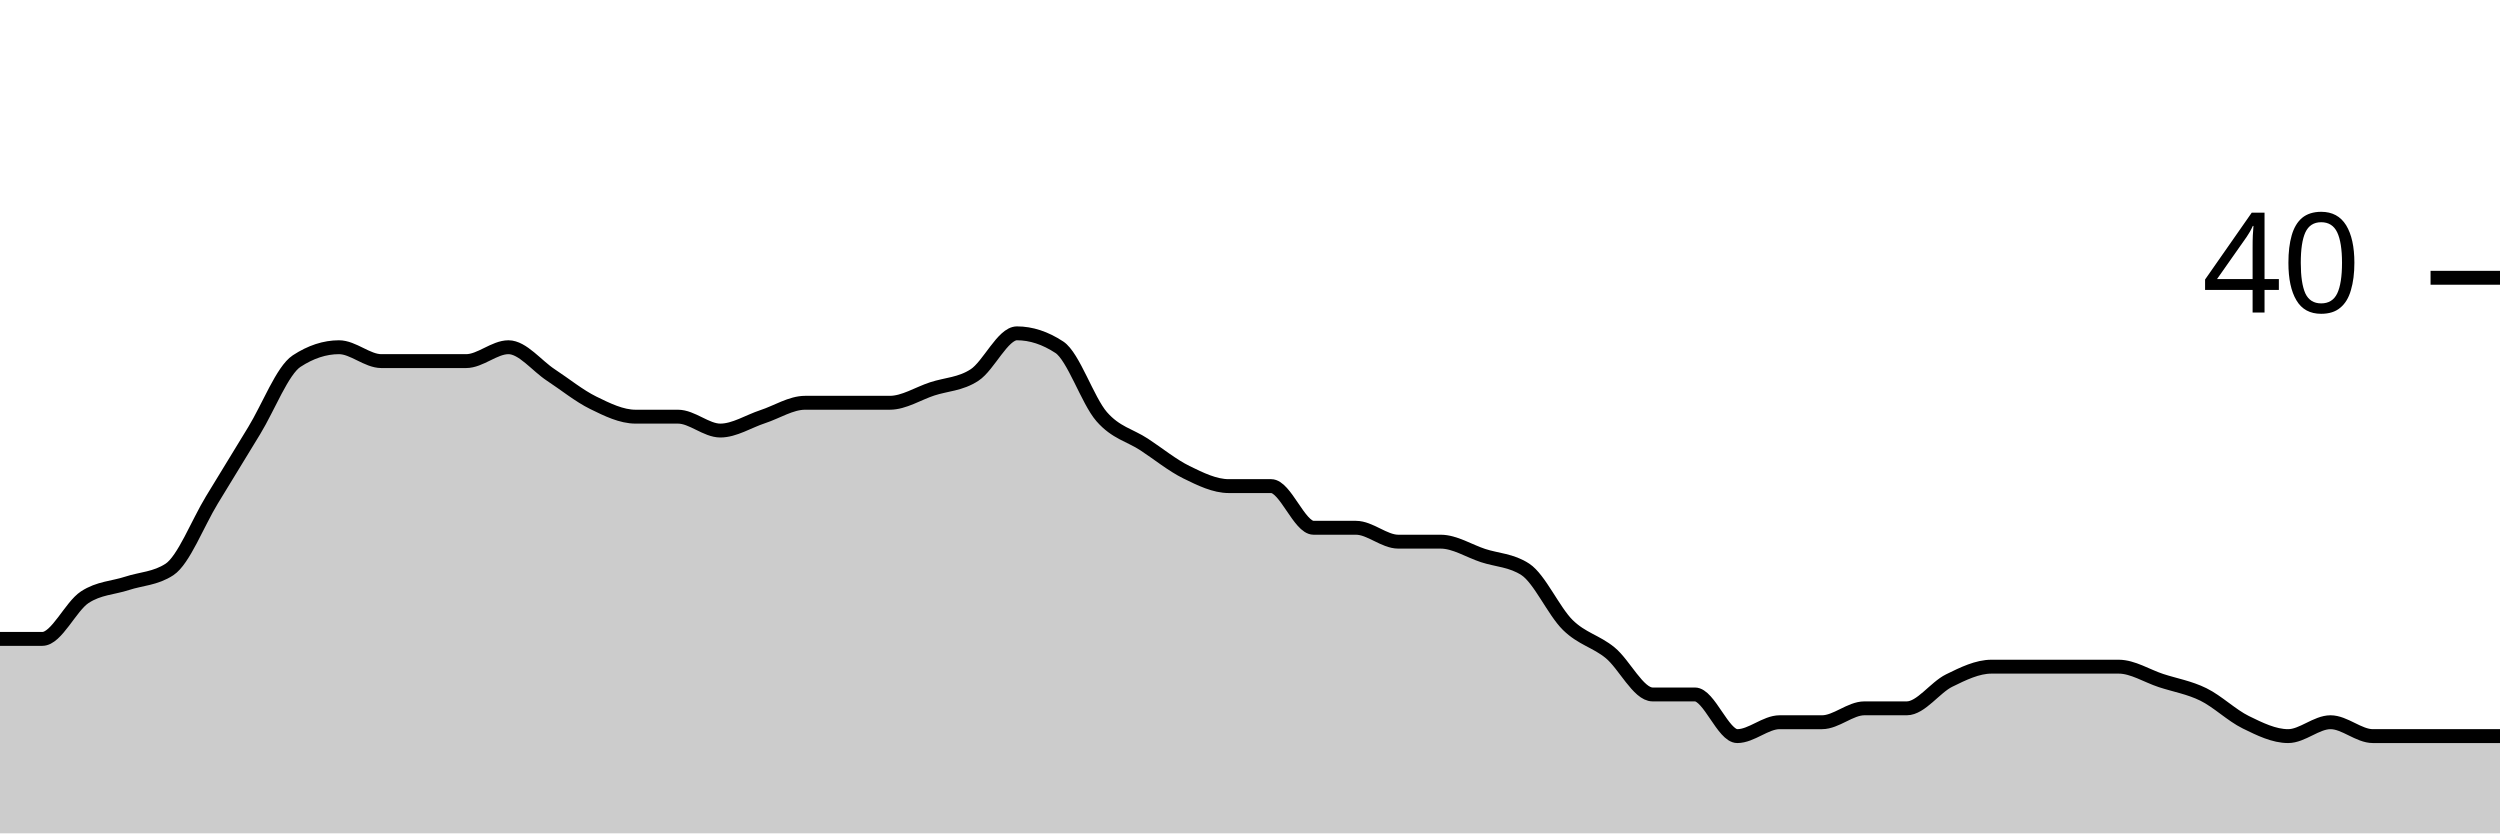
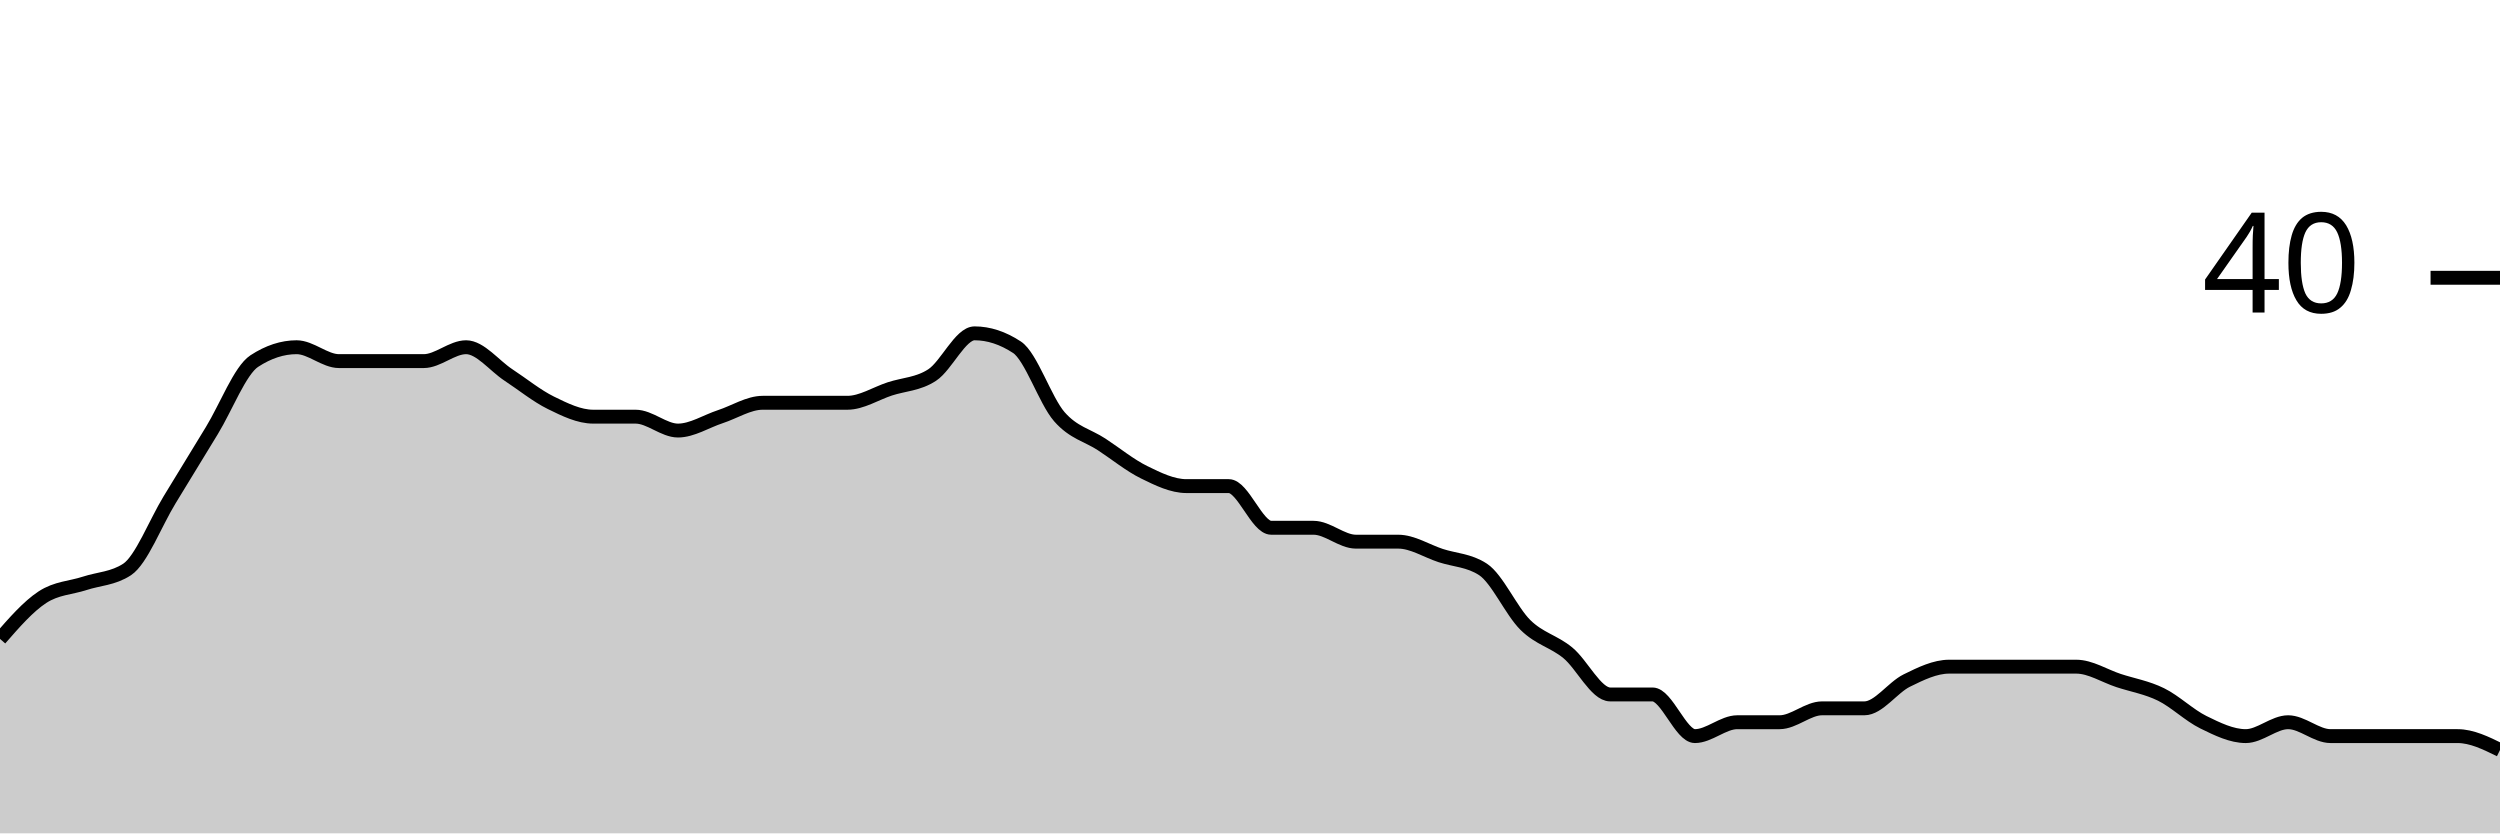
<svg xmlns="http://www.w3.org/2000/svg" viewBox="0 0 180 60">
  <g transform="translate(0,20)">
-     <path class="area" fill="rgba(0, 0, 0, 0.2)" d="M0,26C1.017,26,2.034,26,3.051,26C4.068,26,5.085,23.667,6.102,23C7.119,22.333,8.136,22.333,9.153,22C10.169,21.667,11.186,21.667,12.203,21C13.22,20.333,14.237,17.667,15.254,16C16.271,14.333,17.288,12.667,18.305,11C19.322,9.333,20.339,6.667,21.356,6C22.373,5.333,23.39,5,24.407,5C25.424,5,26.441,6,27.458,6C28.475,6,29.492,6,30.508,6C31.525,6,32.542,6,33.559,6C34.576,6,35.593,5,36.61,5C37.627,5,38.644,6.333,39.661,7C40.678,7.667,41.695,8.5,42.712,9C43.729,9.5,44.746,10,45.763,10C46.78,10,47.797,10,48.814,10C49.831,10,50.847,11,51.864,11C52.881,11,53.898,10.333,54.915,10C55.932,9.667,56.949,9,57.966,9C58.983,9,60,9,61.017,9C62.034,9,63.051,9,64.068,9C65.085,9,66.102,8.333,67.119,8C68.136,7.667,69.153,7.667,70.169,7C71.186,6.333,72.203,4,73.22,4C74.237,4,75.254,4.333,76.271,5C77.288,5.667,78.305,8.833,79.322,10C80.339,11.167,81.356,11.333,82.373,12C83.39,12.667,84.407,13.5,85.424,14C86.441,14.5,87.458,15,88.475,15C89.492,15,90.508,15,91.525,15C92.542,15,93.559,18,94.576,18C95.593,18,96.61,18,97.627,18C98.644,18,99.661,19,100.678,19C101.695,19,102.712,19,103.729,19C104.746,19,105.763,19.667,106.78,20C107.797,20.333,108.814,20.333,109.831,21C110.847,21.667,111.864,24,112.881,25C113.898,26,114.915,26.167,115.932,27C116.949,27.833,117.966,30,118.983,30C120,30,121.017,30,122.034,30C123.051,30,124.068,33,125.085,33C126.102,33,127.119,32,128.136,32C129.153,32,130.169,32,131.186,32C132.203,32,133.22,31,134.237,31C135.254,31,136.271,31,137.288,31C138.305,31,139.322,29.5,140.339,29C141.356,28.5,142.373,28,143.39,28C144.407,28,145.424,28,146.441,28C147.458,28,148.475,28,149.492,28C150.508,28,151.525,28,152.542,28C153.559,28,154.576,28.667,155.593,29C156.61,29.333,157.627,29.5,158.644,30C159.661,30.5,160.678,31.5,161.695,32C162.712,32.5,163.729,33,164.746,33C165.763,33,166.78,32,167.797,32C168.814,32,169.831,33,170.847,33C171.864,33,172.881,33,173.898,33C174.915,33,175.932,33,176.949,33C177.966,33,178.983,33,180,33L180,40C178.983,40,177.966,40,176.949,40C175.932,40,174.915,40,173.898,40C172.881,40,171.864,40,170.847,40C169.831,40,168.814,40,167.797,40C166.78,40,165.763,40,164.746,40C163.729,40,162.712,40,161.695,40C160.678,40,159.661,40,158.644,40C157.627,40,156.61,40,155.593,40C154.576,40,153.559,40,152.542,40C151.525,40,150.508,40,149.492,40C148.475,40,147.458,40,146.441,40C145.424,40,144.407,40,143.39,40C142.373,40,141.356,40,140.339,40C139.322,40,138.305,40,137.288,40C136.271,40,135.254,40,134.237,40C133.22,40,132.203,40,131.186,40C130.169,40,129.153,40,128.136,40C127.119,40,126.102,40,125.085,40C124.068,40,123.051,40,122.034,40C121.017,40,120,40,118.983,40C117.966,40,116.949,40,115.932,40C114.915,40,113.898,40,112.881,40C111.864,40,110.847,40,109.831,40C108.814,40,107.797,40,106.78,40C105.763,40,104.746,40,103.729,40C102.712,40,101.695,40,100.678,40C99.661,40,98.644,40,97.627,40C96.61,40,95.593,40,94.576,40C93.559,40,92.542,40,91.525,40C90.508,40,89.492,40,88.475,40C87.458,40,86.441,40,85.424,40C84.407,40,83.39,40,82.373,40C81.356,40,80.339,40,79.322,40C78.305,40,77.288,40,76.271,40C75.254,40,74.237,40,73.22,40C72.203,40,71.186,40,70.169,40C69.153,40,68.136,40,67.119,40C66.102,40,65.085,40,64.068,40C63.051,40,62.034,40,61.017,40C60,40,58.983,40,57.966,40C56.949,40,55.932,40,54.915,40C53.898,40,52.881,40,51.864,40C50.847,40,49.831,40,48.814,40C47.797,40,46.78,40,45.763,40C44.746,40,43.729,40,42.712,40C41.695,40,40.678,40,39.661,40C38.644,40,37.627,40,36.61,40C35.593,40,34.576,40,33.559,40C32.542,40,31.525,40,30.508,40C29.492,40,28.475,40,27.458,40C26.441,40,25.424,40,24.407,40C23.39,40,22.373,40,21.356,40C20.339,40,19.322,40,18.305,40C17.288,40,16.271,40,15.254,40C14.237,40,13.22,40,12.203,40C11.186,40,10.169,40,9.153,40C8.136,40,7.119,40,6.102,40C5.085,40,4.068,40,3.051,40C2.034,40,1.017,40,0,40Z" />
-     <path class="line" stroke="black" fill="none" d="M0,26C1.017,26,2.034,26,3.051,26C4.068,26,5.085,23.667,6.102,23C7.119,22.333,8.136,22.333,9.153,22C10.169,21.667,11.186,21.667,12.203,21C13.22,20.333,14.237,17.667,15.254,16C16.271,14.333,17.288,12.667,18.305,11C19.322,9.333,20.339,6.667,21.356,6C22.373,5.333,23.39,5,24.407,5C25.424,5,26.441,6,27.458,6C28.475,6,29.492,6,30.508,6C31.525,6,32.542,6,33.559,6C34.576,6,35.593,5,36.61,5C37.627,5,38.644,6.333,39.661,7C40.678,7.667,41.695,8.5,42.712,9C43.729,9.5,44.746,10,45.763,10C46.78,10,47.797,10,48.814,10C49.831,10,50.847,11,51.864,11C52.881,11,53.898,10.333,54.915,10C55.932,9.667,56.949,9,57.966,9C58.983,9,60,9,61.017,9C62.034,9,63.051,9,64.068,9C65.085,9,66.102,8.333,67.119,8C68.136,7.667,69.153,7.667,70.169,7C71.186,6.333,72.203,4,73.22,4C74.237,4,75.254,4.333,76.271,5C77.288,5.667,78.305,8.833,79.322,10C80.339,11.167,81.356,11.333,82.373,12C83.39,12.667,84.407,13.5,85.424,14C86.441,14.5,87.458,15,88.475,15C89.492,15,90.508,15,91.525,15C92.542,15,93.559,18,94.576,18C95.593,18,96.61,18,97.627,18C98.644,18,99.661,19,100.678,19C101.695,19,102.712,19,103.729,19C104.746,19,105.763,19.667,106.78,20C107.797,20.333,108.814,20.333,109.831,21C110.847,21.667,111.864,24,112.881,25C113.898,26,114.915,26.167,115.932,27C116.949,27.833,117.966,30,118.983,30C120,30,121.017,30,122.034,30C123.051,30,124.068,33,125.085,33C126.102,33,127.119,32,128.136,32C129.153,32,130.169,32,131.186,32C132.203,32,133.22,31,134.237,31C135.254,31,136.271,31,137.288,31C138.305,31,139.322,29.5,140.339,29C141.356,28.5,142.373,28,143.39,28C144.407,28,145.424,28,146.441,28C147.458,28,148.475,28,149.492,28C150.508,28,151.525,28,152.542,28C153.559,28,154.576,28.667,155.593,29C156.61,29.333,157.627,29.5,158.644,30C159.661,30.5,160.678,31.5,161.695,32C162.712,32.5,163.729,33,164.746,33C165.763,33,166.78,32,167.797,32C168.814,32,169.831,33,170.847,33C171.864,33,172.881,33,173.898,33C174.915,33,175.932,33,176.949,33C177.966,33,178.983,33,180,33" />
+     <path class="area" fill="rgba(0, 0, 0, 0.2)" d="M0,26C1.017,24.833,2.034,23.667,3.051,23C4.068,22.333,5.085,22.333,6.102,22C7.119,21.667,8.136,21.667,9.153,21C10.169,20.333,11.186,17.667,12.203,16C13.22,14.333,14.237,12.667,15.254,11C16.271,9.333,17.288,6.667,18.305,6C19.322,5.333,20.339,5,21.356,5C22.373,5,23.39,6,24.407,6C25.424,6,26.441,6,27.458,6C28.475,6,29.492,6,30.508,6C31.525,6,32.542,5,33.559,5C34.576,5,35.593,6.333,36.61,7C37.627,7.667,38.644,8.5,39.661,9C40.678,9.5,41.695,10,42.712,10C43.729,10,44.746,10,45.763,10C46.78,10,47.797,11,48.814,11C49.831,11,50.847,10.333,51.864,10C52.881,9.667,53.898,9,54.915,9C55.932,9,56.949,9,57.966,9C58.983,9,60,9,61.017,9C62.034,9,63.051,8.333,64.068,8C65.085,7.667,66.102,7.667,67.119,7C68.136,6.333,69.153,4,70.169,4C71.186,4,72.203,4.333,73.22,5C74.237,5.667,75.254,8.833,76.271,10C77.288,11.167,78.305,11.333,79.322,12C80.339,12.667,81.356,13.5,82.373,14C83.39,14.5,84.407,15,85.424,15C86.441,15,87.458,15,88.475,15C89.492,15,90.508,18,91.525,18C92.542,18,93.559,18,94.576,18C95.593,18,96.61,19,97.627,19C98.644,19,99.661,19,100.678,19C101.695,19,102.712,19.667,103.729,20C104.746,20.333,105.763,20.333,106.78,21C107.797,21.667,108.814,24,109.831,25C110.847,26,111.864,26.167,112.881,27C113.898,27.833,114.915,30,115.932,30C116.949,30,117.966,30,118.983,30C120,30,121.017,33,122.034,33C123.051,33,124.068,32,125.085,32C126.102,32,127.119,32,128.136,32C129.153,32,130.169,31,131.186,31C132.203,31,133.22,31,134.237,31C135.254,31,136.271,29.5,137.288,29C138.305,28.5,139.322,28,140.339,28C141.356,28,142.373,28,143.39,28C144.407,28,145.424,28,146.441,28C147.458,28,148.475,28,149.492,28C150.508,28,151.525,28.667,152.542,29C153.559,29.333,154.576,29.5,155.593,30C156.61,30.5,157.627,31.5,158.644,32C159.661,32.5,160.678,33,161.695,33C162.712,33,163.729,32,164.746,32C165.763,32,166.78,33,167.797,33C168.814,33,169.831,33,170.847,33C171.864,33,172.881,33,173.898,33C174.915,33,175.932,33,176.949,33C177.966,33,178.983,33.5,180,34L180,40C178.983,40,177.966,40,176.949,40C175.932,40,174.915,40,173.898,40C172.881,40,171.864,40,170.847,40C169.831,40,168.814,40,167.797,40C166.78,40,165.763,40,164.746,40C163.729,40,162.712,40,161.695,40C160.678,40,159.661,40,158.644,40C157.627,40,156.61,40,155.593,40C154.576,40,153.559,40,152.542,40C151.525,40,150.508,40,149.492,40C148.475,40,147.458,40,146.441,40C145.424,40,144.407,40,143.39,40C142.373,40,141.356,40,140.339,40C139.322,40,138.305,40,137.288,40C136.271,40,135.254,40,134.237,40C133.22,40,132.203,40,131.186,40C130.169,40,129.153,40,128.136,40C127.119,40,126.102,40,125.085,40C124.068,40,123.051,40,122.034,40C121.017,40,120,40,118.983,40C117.966,40,116.949,40,115.932,40C114.915,40,113.898,40,112.881,40C111.864,40,110.847,40,109.831,40C108.814,40,107.797,40,106.78,40C105.763,40,104.746,40,103.729,40C102.712,40,101.695,40,100.678,40C99.661,40,98.644,40,97.627,40C96.61,40,95.593,40,94.576,40C93.559,40,92.542,40,91.525,40C90.508,40,89.492,40,88.475,40C87.458,40,86.441,40,85.424,40C84.407,40,83.39,40,82.373,40C81.356,40,80.339,40,79.322,40C78.305,40,77.288,40,76.271,40C75.254,40,74.237,40,73.22,40C72.203,40,71.186,40,70.169,40C69.153,40,68.136,40,67.119,40C66.102,40,65.085,40,64.068,40C63.051,40,62.034,40,61.017,40C60,40,58.983,40,57.966,40C56.949,40,55.932,40,54.915,40C53.898,40,52.881,40,51.864,40C50.847,40,49.831,40,48.814,40C47.797,40,46.78,40,45.763,40C44.746,40,43.729,40,42.712,40C41.695,40,40.678,40,39.661,40C38.644,40,37.627,40,36.61,40C35.593,40,34.576,40,33.559,40C32.542,40,31.525,40,30.508,40C29.492,40,28.475,40,27.458,40C26.441,40,25.424,40,24.407,40C23.39,40,22.373,40,21.356,40C20.339,40,19.322,40,18.305,40C17.288,40,16.271,40,15.254,40C14.237,40,13.22,40,12.203,40C11.186,40,10.169,40,9.153,40C8.136,40,7.119,40,6.102,40C5.085,40,4.068,40,3.051,40C2.034,40,1.017,40,0,40Z" />
+     <path class="line" stroke="black" fill="none" d="M0,26C1.017,24.833,2.034,23.667,3.051,23C4.068,22.333,5.085,22.333,6.102,22C7.119,21.667,8.136,21.667,9.153,21C10.169,20.333,11.186,17.667,12.203,16C13.22,14.333,14.237,12.667,15.254,11C16.271,9.333,17.288,6.667,18.305,6C19.322,5.333,20.339,5,21.356,5C22.373,5,23.39,6,24.407,6C25.424,6,26.441,6,27.458,6C28.475,6,29.492,6,30.508,6C31.525,6,32.542,5,33.559,5C34.576,5,35.593,6.333,36.61,7C37.627,7.667,38.644,8.5,39.661,9C40.678,9.5,41.695,10,42.712,10C43.729,10,44.746,10,45.763,10C46.78,10,47.797,11,48.814,11C49.831,11,50.847,10.333,51.864,10C52.881,9.667,53.898,9,54.915,9C55.932,9,56.949,9,57.966,9C58.983,9,60,9,61.017,9C62.034,9,63.051,8.333,64.068,8C65.085,7.667,66.102,7.667,67.119,7C68.136,6.333,69.153,4,70.169,4C71.186,4,72.203,4.333,73.22,5C74.237,5.667,75.254,8.833,76.271,10C77.288,11.167,78.305,11.333,79.322,12C80.339,12.667,81.356,13.5,82.373,14C83.39,14.5,84.407,15,85.424,15C86.441,15,87.458,15,88.475,15C89.492,15,90.508,18,91.525,18C92.542,18,93.559,18,94.576,18C95.593,18,96.61,19,97.627,19C98.644,19,99.661,19,100.678,19C101.695,19,102.712,19.667,103.729,20C104.746,20.333,105.763,20.333,106.78,21C107.797,21.667,108.814,24,109.831,25C110.847,26,111.864,26.167,112.881,27C113.898,27.833,114.915,30,115.932,30C116.949,30,117.966,30,118.983,30C120,30,121.017,33,122.034,33C123.051,33,124.068,32,125.085,32C126.102,32,127.119,32,128.136,32C129.153,32,130.169,31,131.186,31C132.203,31,133.22,31,134.237,31C135.254,31,136.271,29.5,137.288,29C138.305,28.5,139.322,28,140.339,28C141.356,28,142.373,28,143.39,28C144.407,28,145.424,28,146.441,28C147.458,28,148.475,28,149.492,28C150.508,28,151.525,28.667,152.542,29C153.559,29.333,154.576,29.5,155.593,30C156.61,30.5,157.627,31.5,158.644,32C159.661,32.5,160.678,33,161.695,33C162.712,33,163.729,32,164.746,32C165.763,32,166.78,33,167.797,33C168.814,33,169.831,33,170.847,33C171.864,33,172.881,33,173.898,33C174.915,33,175.932,33,176.949,33C177.966,33,178.983,33.5,180,34" />
    <path class="axis-ceiling" stroke-width="1" stroke="black" fill="none" d="M175,0L180,0" />
    <text class="axis-ceiling-label" font-family="sans-serif" text-anchor="end" font-size="10px" x="170" y="2.5">40</text>
  </g>
</svg>
